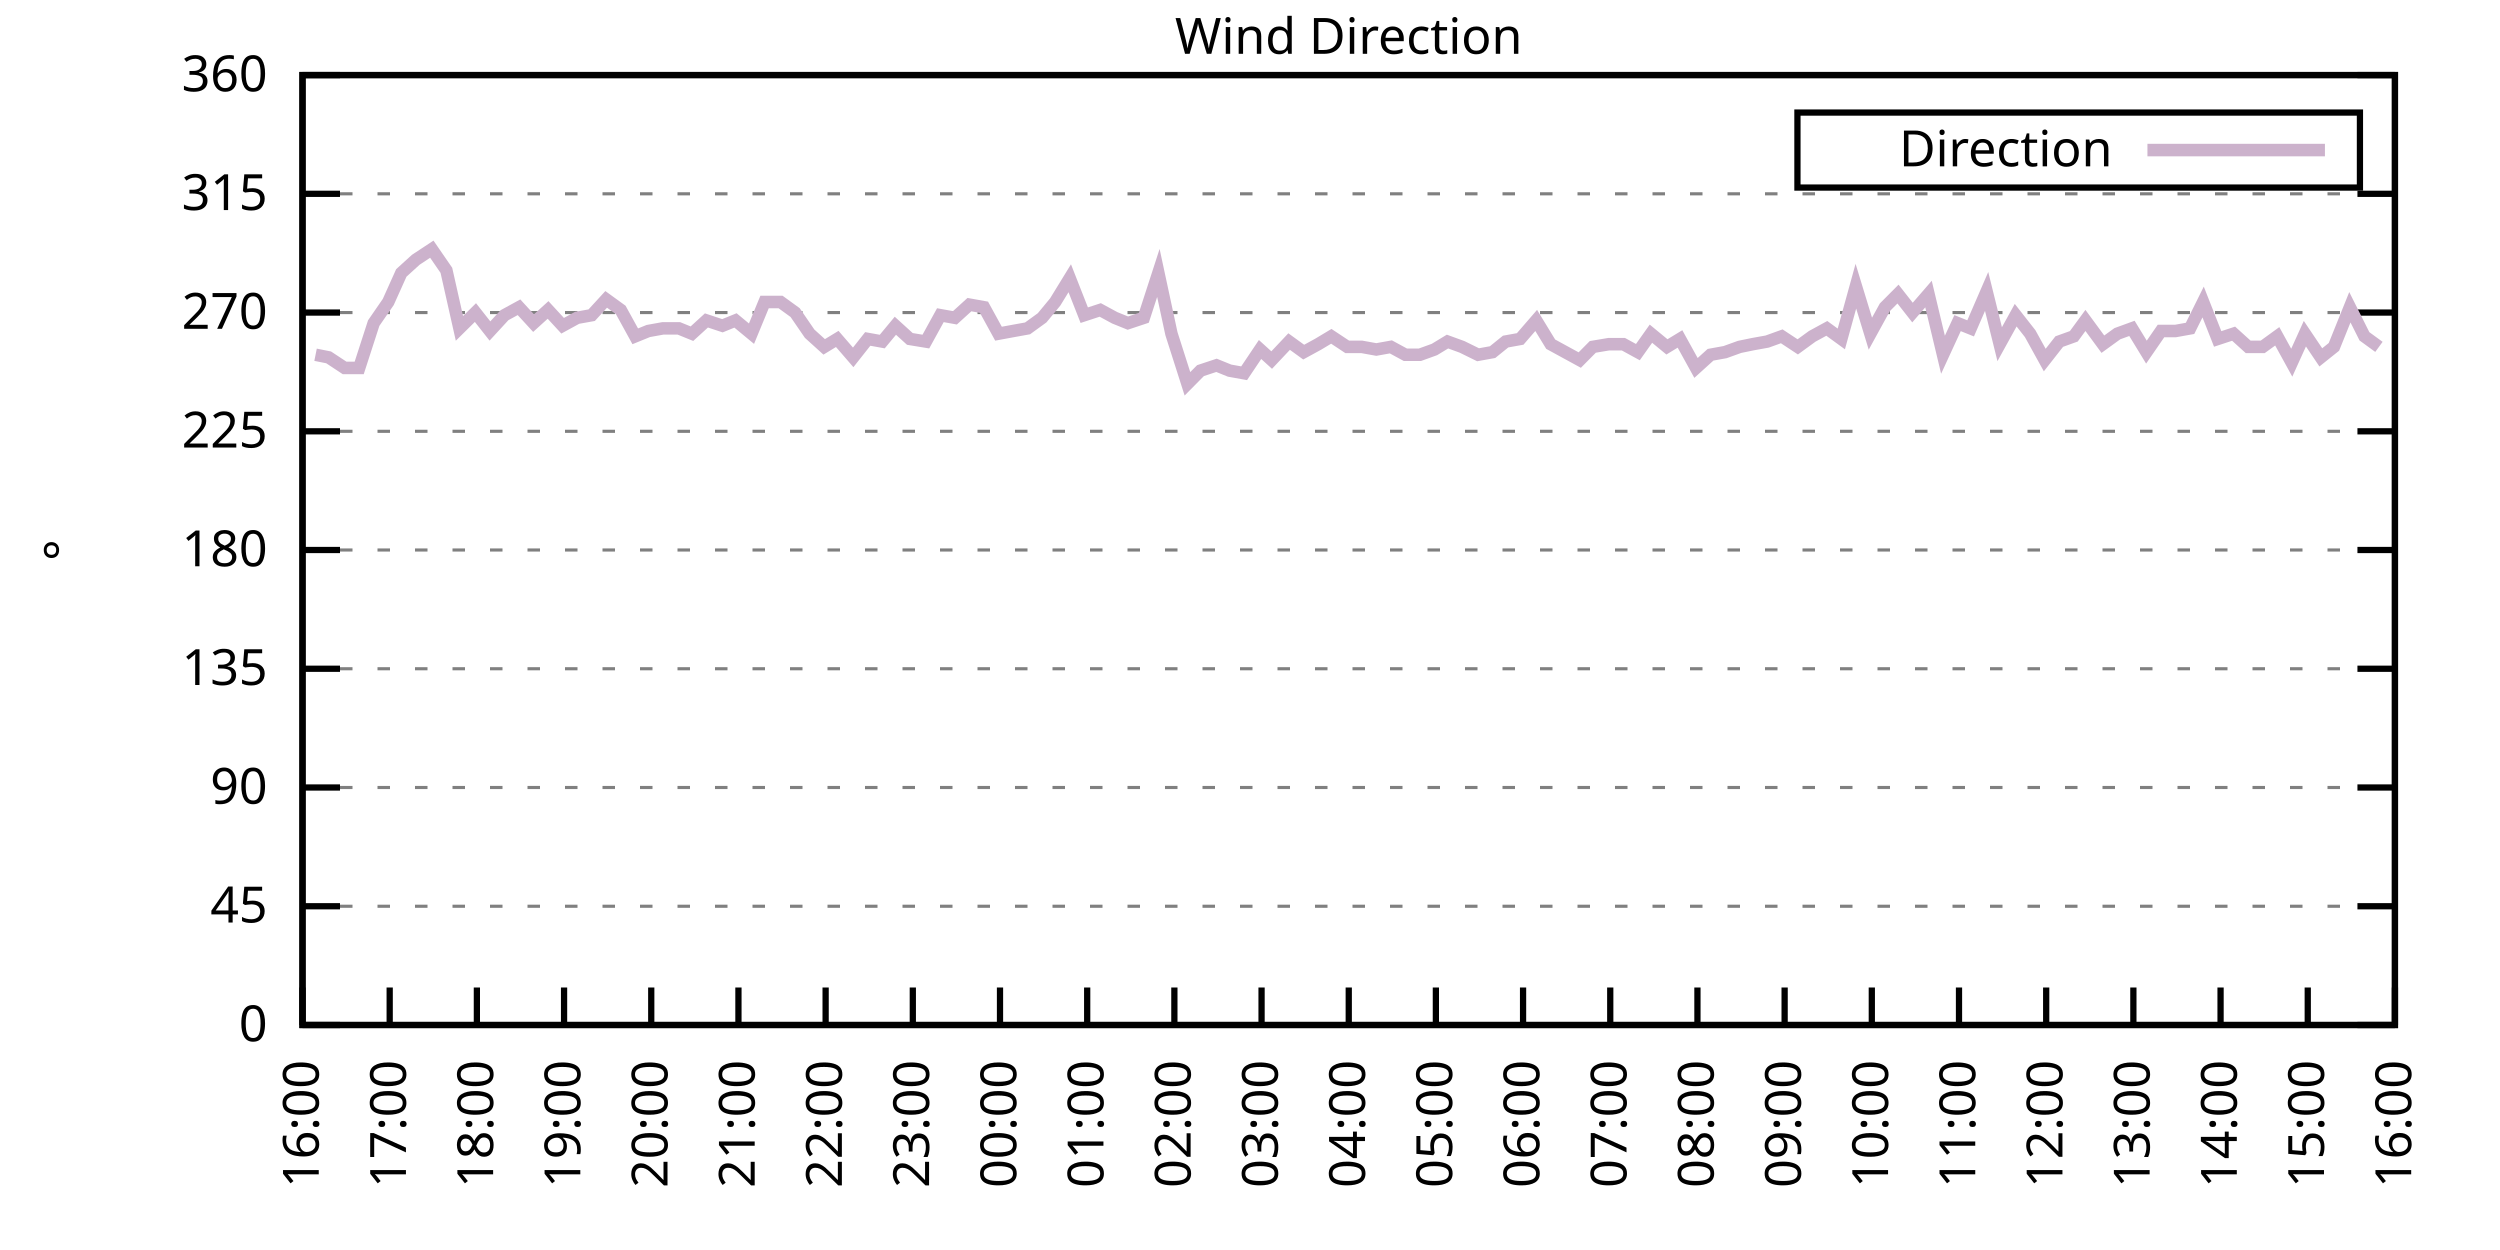
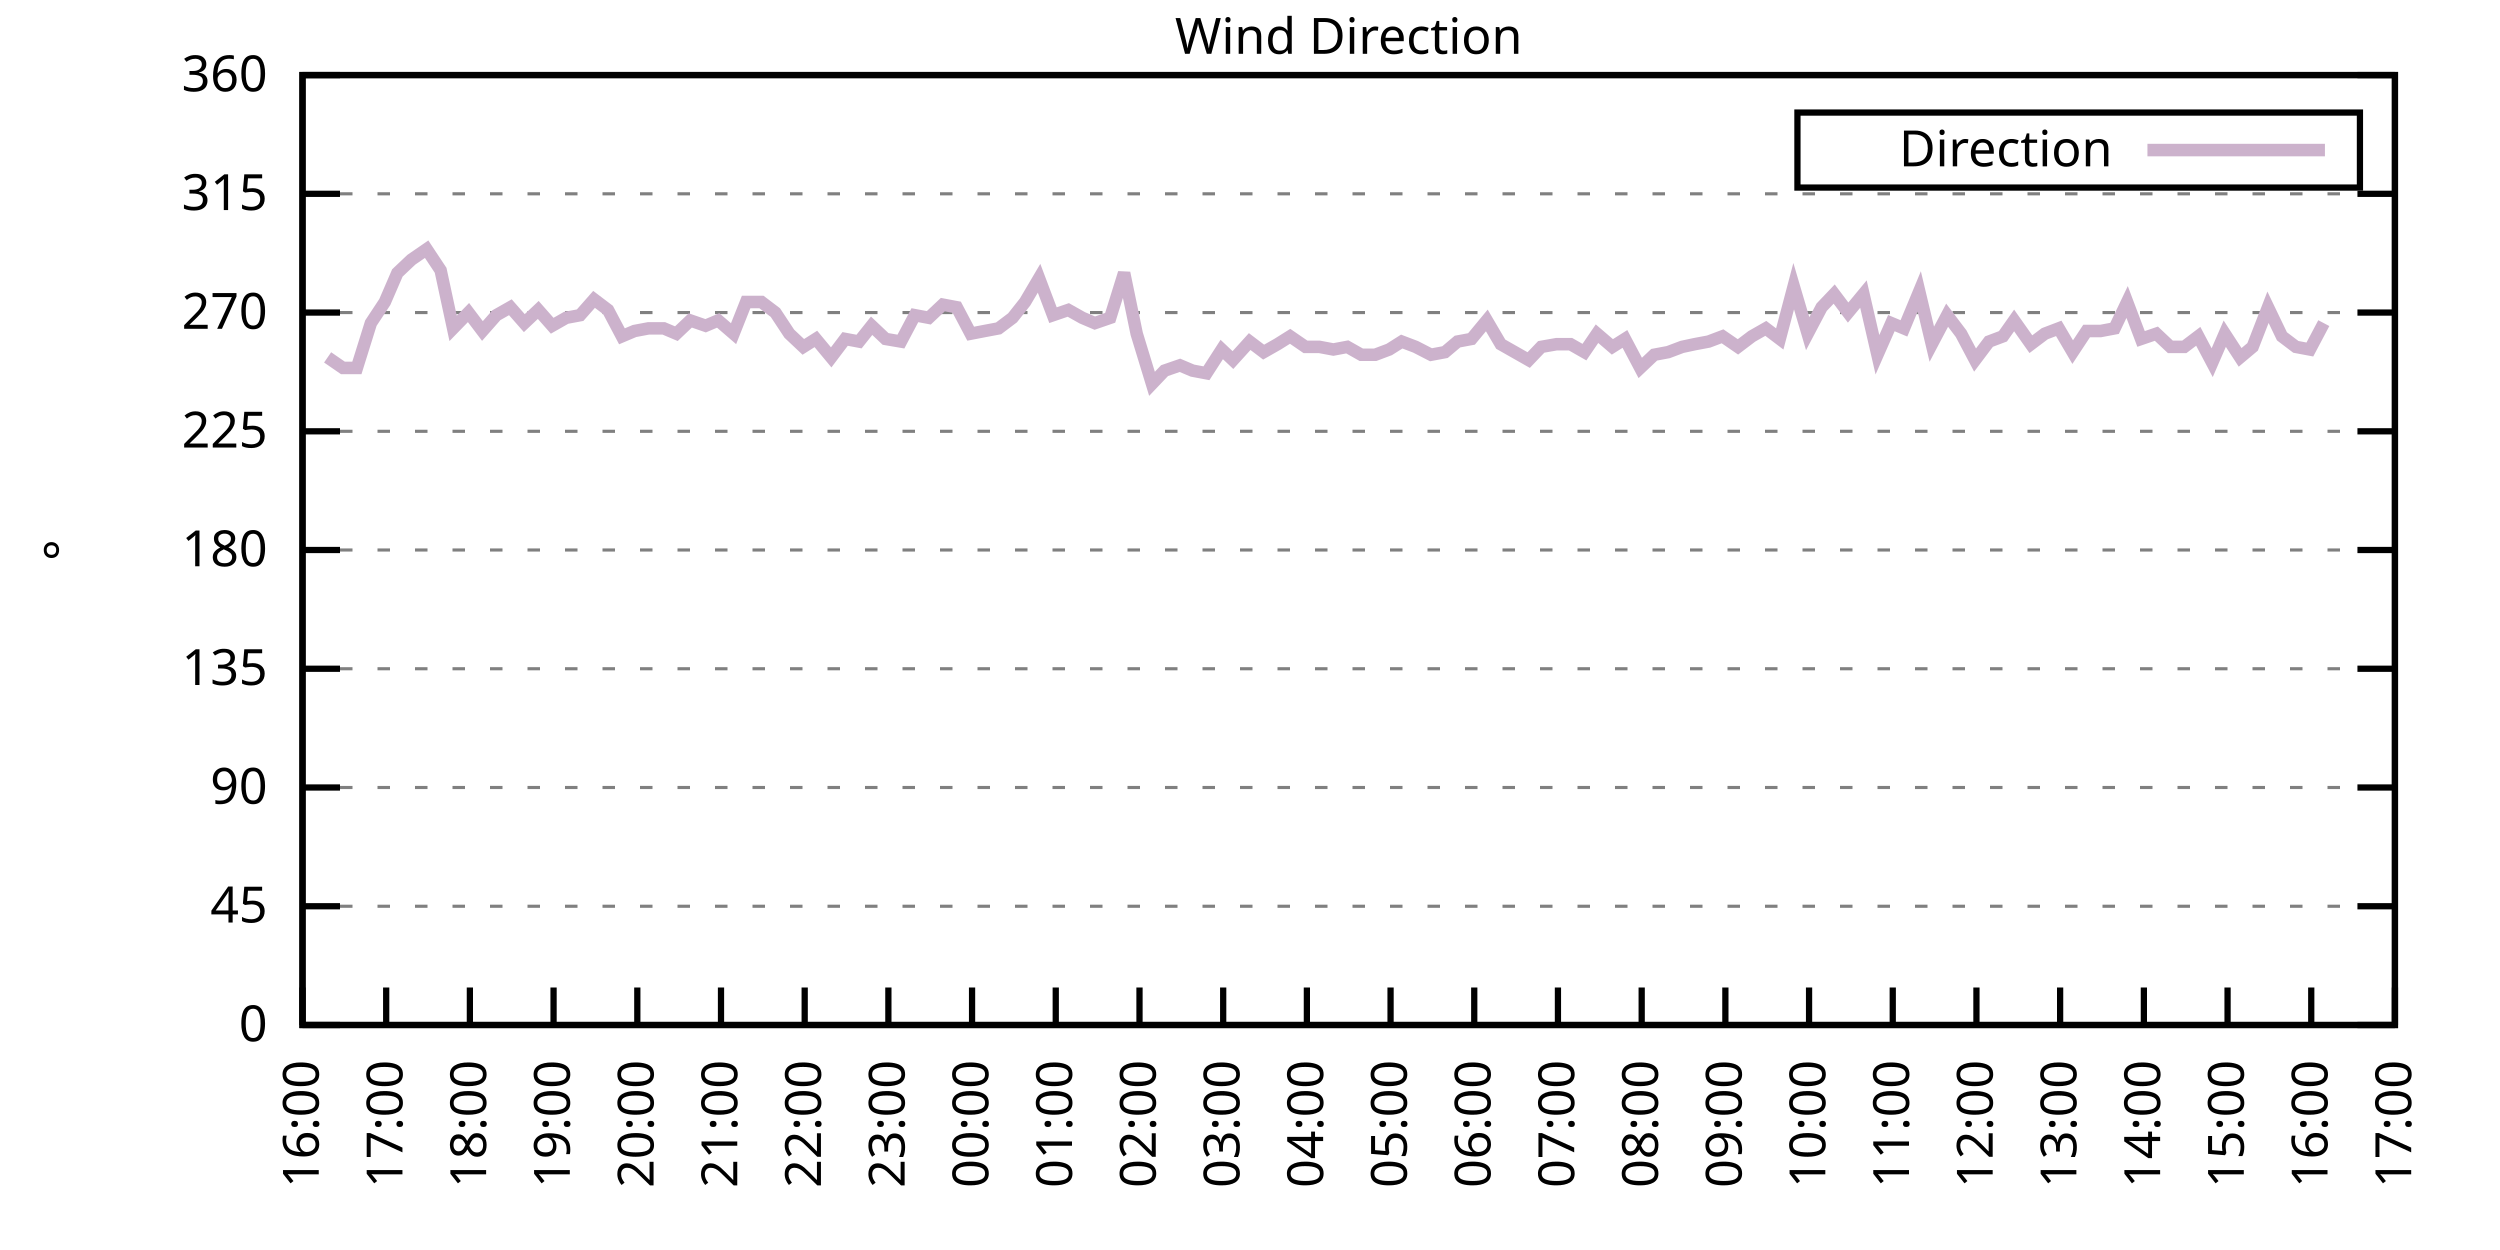
<svg xmlns="http://www.w3.org/2000/svg" xmlns:xlink="http://www.w3.org/1999/xlink" width="400" height="200" viewBox="0 0 400 200">
  <g id="gnuplot_canvas">
    <rect x="0" y="0" width="400" height="200" fill="none" />
    <defs>
      <circle id="gpDot" r="0.5" stroke-width="0.5" stroke="currentColor" />
      <path id="gpPt0" stroke-width="0.333" stroke="currentColor" d="M-1,0 h2 M0,-1 v2" />
      <path id="gpPt1" stroke-width="0.333" stroke="currentColor" d="M-1,-1 L1,1 M1,-1 L-1,1" />
      <path id="gpPt2" stroke-width="0.333" stroke="currentColor" d="M-1,0 L1,0 M0,-1 L0,1 M-1,-1 L1,1 M-1,1 L1,-1" />
      <rect id="gpPt3" stroke-width="0.333" stroke="currentColor" x="-1" y="-1" width="2" height="2" />
      <rect id="gpPt4" stroke-width="0.333" stroke="currentColor" fill="currentColor" x="-1" y="-1" width="2" height="2" />
      <circle id="gpPt5" stroke-width="0.333" stroke="currentColor" cx="0" cy="0" r="1" />
      <use xlink:href="#gpPt5" id="gpPt6" fill="currentColor" stroke="none" />
      <path id="gpPt7" stroke-width="0.333" stroke="currentColor" d="M0,-1.33 L-1.33,0.67 L1.33,0.67 z" />
      <use xlink:href="#gpPt7" id="gpPt8" fill="currentColor" stroke="none" />
      <use xlink:href="#gpPt7" id="gpPt9" stroke="currentColor" transform="rotate(180)" />
      <use xlink:href="#gpPt9" id="gpPt10" fill="currentColor" stroke="none" />
      <use xlink:href="#gpPt3" id="gpPt11" stroke="currentColor" transform="rotate(45)" />
      <use xlink:href="#gpPt11" id="gpPt12" fill="currentColor" stroke="none" />
      <path id="gpPt13" stroke-width="0.333" stroke="currentColor" d="M0,1.330 L1.265,0.411 L0.782,-1.067 L-0.782,-1.076 L-1.265,0.411 z" />
      <use xlink:href="#gpPt13" id="gpPt14" fill="currentColor" stroke="none" />
      <filter id="textbox" filterUnits="objectBoundingBox" x="0" y="0" height="1" width="1">
        <feFlood flood-color="white" flood-opacity="1" result="bgnd" />
        <feComposite in="SourceGraphic" in2="bgnd" operator="atop" />
      </filter>
      <filter id="greybox" filterUnits="objectBoundingBox" x="0" y="0" height="1" width="1">
        <feFlood flood-color="lightgrey" flood-opacity="1" result="grey" />
        <feComposite in="SourceGraphic" in2="grey" operator="atop" />
      </filter>
    </defs>
    <g fill="none" color="white" stroke="currentColor" stroke-width="1.00" stroke-linecap="butt" stroke-linejoin="miter">
</g>
    <g fill="none" color="black" stroke="currentColor" stroke-width="1.00" stroke-linecap="butt" stroke-linejoin="miter">
      <g stroke="none" shape-rendering="crispEdges">
        <polygon fill="rgb(255, 255, 255)" points="48.40,164.00 383.18,164.00 383.18,12.02 48.40,12.02 " />
      </g>
    </g>
    <g fill="none" color="black" stroke="currentColor" stroke-width="1.00" stroke-linecap="butt" stroke-linejoin="miter">
</g>
    <g fill="none" color="black" stroke="black" stroke-width="0.50" stroke-linecap="butt" stroke-linejoin="miter">
</g>
    <g fill="none" color="gray" stroke="currentColor" stroke-width="0.50" stroke-linecap="butt" stroke-linejoin="miter">
      <path stroke="gray" stroke-dasharray="2,4" class="gridline" d="M48.40,164.00 L383.19,164.00  " />
    </g>
    <g fill="none" color="gray" stroke="gray" stroke-width="1.00" stroke-linecap="butt" stroke-linejoin="miter">
</g>
    <g fill="none" color="black" stroke="currentColor" stroke-width="1.00" stroke-linecap="butt" stroke-linejoin="miter">
      <path stroke="black" d="M48.40,164.00 L54.40,164.00 M383.19,164.00 L377.19,164.00  " />
      <g transform="translate(42.80,166.60)" stroke="none" fill="black" font-family="Sans" font-size="8.00" text-anchor="end">
        <text>
          <tspan font-family="Sans"> 0</tspan>
        </text>
      </g>
    </g>
    <g fill="none" color="black" stroke="currentColor" stroke-width="1.00" stroke-linecap="butt" stroke-linejoin="miter">
</g>
    <g fill="none" color="black" stroke="black" stroke-width="0.50" stroke-linecap="butt" stroke-linejoin="miter">
</g>
    <g fill="none" color="gray" stroke="currentColor" stroke-width="0.50" stroke-linecap="butt" stroke-linejoin="miter">
      <path stroke="gray" stroke-dasharray="2,4" class="gridline" d="M48.40,145.00 L383.19,145.00  " />
    </g>
    <g fill="none" color="gray" stroke="gray" stroke-width="1.00" stroke-linecap="butt" stroke-linejoin="miter">
</g>
    <g fill="none" color="black" stroke="currentColor" stroke-width="1.00" stroke-linecap="butt" stroke-linejoin="miter">
      <path stroke="black" d="M48.40,145.00 L54.40,145.00 M383.19,145.00 L377.19,145.00  " />
      <g transform="translate(42.80,147.60)" stroke="none" fill="black" font-family="Sans" font-size="8.00" text-anchor="end">
        <text>
          <tspan font-family="Sans"> 45</tspan>
        </text>
      </g>
    </g>
    <g fill="none" color="black" stroke="currentColor" stroke-width="1.00" stroke-linecap="butt" stroke-linejoin="miter">
</g>
    <g fill="none" color="black" stroke="black" stroke-width="0.50" stroke-linecap="butt" stroke-linejoin="miter">
</g>
    <g fill="none" color="gray" stroke="currentColor" stroke-width="0.50" stroke-linecap="butt" stroke-linejoin="miter">
      <path stroke="gray" stroke-dasharray="2,4" class="gridline" d="M48.40,126.00 L383.19,126.00  " />
    </g>
    <g fill="none" color="gray" stroke="gray" stroke-width="1.00" stroke-linecap="butt" stroke-linejoin="miter">
</g>
    <g fill="none" color="black" stroke="currentColor" stroke-width="1.00" stroke-linecap="butt" stroke-linejoin="miter">
      <path stroke="black" d="M48.40,126.00 L54.40,126.00 M383.19,126.00 L377.19,126.00  " />
      <g transform="translate(42.80,128.60)" stroke="none" fill="black" font-family="Sans" font-size="8.00" text-anchor="end">
        <text>
          <tspan font-family="Sans"> 90</tspan>
        </text>
      </g>
    </g>
    <g fill="none" color="black" stroke="currentColor" stroke-width="1.00" stroke-linecap="butt" stroke-linejoin="miter">
</g>
    <g fill="none" color="black" stroke="black" stroke-width="0.50" stroke-linecap="butt" stroke-linejoin="miter">
</g>
    <g fill="none" color="gray" stroke="currentColor" stroke-width="0.50" stroke-linecap="butt" stroke-linejoin="miter">
      <path stroke="gray" stroke-dasharray="2,4" class="gridline" d="M48.40,107.00 L383.19,107.00  " />
    </g>
    <g fill="none" color="gray" stroke="gray" stroke-width="1.00" stroke-linecap="butt" stroke-linejoin="miter">
</g>
    <g fill="none" color="black" stroke="currentColor" stroke-width="1.00" stroke-linecap="butt" stroke-linejoin="miter">
      <path stroke="black" d="M48.40,107.00 L54.40,107.00 M383.19,107.00 L377.19,107.00  " />
      <g transform="translate(42.80,109.60)" stroke="none" fill="black" font-family="Sans" font-size="8.00" text-anchor="end">
        <text>
          <tspan font-family="Sans"> 135</tspan>
        </text>
      </g>
    </g>
    <g fill="none" color="black" stroke="currentColor" stroke-width="1.00" stroke-linecap="butt" stroke-linejoin="miter">
</g>
    <g fill="none" color="black" stroke="black" stroke-width="0.50" stroke-linecap="butt" stroke-linejoin="miter">
</g>
    <g fill="none" color="gray" stroke="currentColor" stroke-width="0.50" stroke-linecap="butt" stroke-linejoin="miter">
      <path stroke="gray" stroke-dasharray="2,4" class="gridline" d="M48.40,88.00 L383.19,88.00  " />
    </g>
    <g fill="none" color="gray" stroke="gray" stroke-width="1.00" stroke-linecap="butt" stroke-linejoin="miter">
</g>
    <g fill="none" color="black" stroke="currentColor" stroke-width="1.00" stroke-linecap="butt" stroke-linejoin="miter">
      <path stroke="black" d="M48.40,88.00 L54.40,88.00 M383.19,88.00 L377.19,88.00  " />
      <g transform="translate(42.80,90.60)" stroke="none" fill="black" font-family="Sans" font-size="8.00" text-anchor="end">
        <text>
          <tspan font-family="Sans"> 180</tspan>
        </text>
      </g>
    </g>
    <g fill="none" color="black" stroke="currentColor" stroke-width="1.00" stroke-linecap="butt" stroke-linejoin="miter">
</g>
    <g fill="none" color="black" stroke="black" stroke-width="0.50" stroke-linecap="butt" stroke-linejoin="miter">
</g>
    <g fill="none" color="gray" stroke="currentColor" stroke-width="0.50" stroke-linecap="butt" stroke-linejoin="miter">
      <path stroke="gray" stroke-dasharray="2,4" class="gridline" d="M48.40,69.01 L383.19,69.01  " />
    </g>
    <g fill="none" color="gray" stroke="gray" stroke-width="1.00" stroke-linecap="butt" stroke-linejoin="miter">
</g>
    <g fill="none" color="black" stroke="currentColor" stroke-width="1.00" stroke-linecap="butt" stroke-linejoin="miter">
      <path stroke="black" d="M48.40,69.01 L54.40,69.01 M383.19,69.01 L377.19,69.01  " />
      <g transform="translate(42.80,71.61)" stroke="none" fill="black" font-family="Sans" font-size="8.00" text-anchor="end">
        <text>
          <tspan font-family="Sans"> 225</tspan>
        </text>
      </g>
    </g>
    <g fill="none" color="black" stroke="currentColor" stroke-width="1.00" stroke-linecap="butt" stroke-linejoin="miter">
</g>
    <g fill="none" color="black" stroke="black" stroke-width="0.50" stroke-linecap="butt" stroke-linejoin="miter">
</g>
    <g fill="none" color="gray" stroke="currentColor" stroke-width="0.50" stroke-linecap="butt" stroke-linejoin="miter">
      <path stroke="gray" stroke-dasharray="2,4" class="gridline" d="M48.40,50.01 L383.19,50.01  " />
    </g>
    <g fill="none" color="gray" stroke="gray" stroke-width="1.00" stroke-linecap="butt" stroke-linejoin="miter">
</g>
    <g fill="none" color="black" stroke="currentColor" stroke-width="1.00" stroke-linecap="butt" stroke-linejoin="miter">
      <path stroke="black" d="M48.40,50.01 L54.40,50.01 M383.19,50.01 L377.19,50.01  " />
      <g transform="translate(42.80,52.61)" stroke="none" fill="black" font-family="Sans" font-size="8.00" text-anchor="end">
        <text>
          <tspan font-family="Sans"> 270</tspan>
        </text>
      </g>
    </g>
    <g fill="none" color="black" stroke="currentColor" stroke-width="1.00" stroke-linecap="butt" stroke-linejoin="miter">
</g>
    <g fill="none" color="black" stroke="black" stroke-width="0.50" stroke-linecap="butt" stroke-linejoin="miter">
</g>
    <g fill="none" color="gray" stroke="currentColor" stroke-width="0.50" stroke-linecap="butt" stroke-linejoin="miter">
      <path stroke="gray" stroke-dasharray="2,4" class="gridline" d="M48.40,31.01 L383.19,31.01  " />
    </g>
    <g fill="none" color="gray" stroke="gray" stroke-width="1.00" stroke-linecap="butt" stroke-linejoin="miter">
</g>
    <g fill="none" color="black" stroke="currentColor" stroke-width="1.00" stroke-linecap="butt" stroke-linejoin="miter">
      <path stroke="black" d="M48.40,31.01 L54.40,31.01 M383.19,31.01 L377.19,31.01  " />
      <g transform="translate(42.80,33.61)" stroke="none" fill="black" font-family="Sans" font-size="8.00" text-anchor="end">
        <text>
          <tspan font-family="Sans"> 315</tspan>
        </text>
      </g>
    </g>
    <g fill="none" color="black" stroke="currentColor" stroke-width="1.00" stroke-linecap="butt" stroke-linejoin="miter">
</g>
    <g fill="none" color="black" stroke="black" stroke-width="0.50" stroke-linecap="butt" stroke-linejoin="miter">
</g>
    <g fill="none" color="gray" stroke="currentColor" stroke-width="0.50" stroke-linecap="butt" stroke-linejoin="miter">
      <path stroke="gray" stroke-dasharray="2,4" class="gridline" d="M48.40,12.01 L383.19,12.01  " />
    </g>
    <g fill="none" color="gray" stroke="gray" stroke-width="1.00" stroke-linecap="butt" stroke-linejoin="miter">
</g>
    <g fill="none" color="black" stroke="currentColor" stroke-width="1.00" stroke-linecap="butt" stroke-linejoin="miter">
      <path stroke="black" d="M48.40,12.01 L54.40,12.01 M383.19,12.01 L377.19,12.01  " />
      <g transform="translate(42.80,14.61)" stroke="none" fill="black" font-family="Sans" font-size="8.00" text-anchor="end">
        <text>
          <tspan font-family="Sans"> 360</tspan>
        </text>
      </g>
    </g>
    <g fill="none" color="black" stroke="currentColor" stroke-width="1.00" stroke-linecap="butt" stroke-linejoin="miter">
      <path stroke="black" d="M48.40,164.00 L48.40,158.00  " />
      <g transform="translate(51.00,169.60) rotate(270.00)" stroke="none" fill="black" font-family="Sans" font-size="8.00" text-anchor="end">
        <text>
          <tspan font-family="Sans">16:00</tspan>
        </text>
      </g>
    </g>
    <g fill="none" color="black" stroke="currentColor" stroke-width="1.00" stroke-linecap="butt" stroke-linejoin="miter">
-       <path stroke="black" d="M62.35,164.00 L62.35,158.00  " />
-       <g transform="translate(64.95,169.60) rotate(270.00)" stroke="none" fill="black" font-family="Sans" font-size="8.00" text-anchor="end">
+       <path stroke="black" d="M61.79,164.00 L61.79,158.00  " />
+       <g transform="translate(64.39,169.60) rotate(270.00)" stroke="none" fill="black" font-family="Sans" font-size="8.00" text-anchor="end">
        <text>
          <tspan font-family="Sans">17:00</tspan>
        </text>
      </g>
    </g>
    <g fill="none" color="black" stroke="currentColor" stroke-width="1.00" stroke-linecap="butt" stroke-linejoin="miter">
-       <path stroke="black" d="M76.30,164.00 L76.30,158.00  " />
-       <g transform="translate(78.90,169.60) rotate(270.00)" stroke="none" fill="black" font-family="Sans" font-size="8.00" text-anchor="end">
+       <path stroke="black" d="M75.18,164.00 L75.18,158.00  " />
+       <g transform="translate(77.78,169.60) rotate(270.00)" stroke="none" fill="black" font-family="Sans" font-size="8.00" text-anchor="end">
        <text>
          <tspan font-family="Sans">18:00</tspan>
        </text>
      </g>
    </g>
    <g fill="none" color="black" stroke="currentColor" stroke-width="1.00" stroke-linecap="butt" stroke-linejoin="miter">
-       <path stroke="black" d="M90.25,164.00 L90.25,158.00  " />
-       <g transform="translate(92.85,169.60) rotate(270.00)" stroke="none" fill="black" font-family="Sans" font-size="8.00" text-anchor="end">
+       <path stroke="black" d="M88.57,164.00 L88.57,158.00  " />
+       <g transform="translate(91.17,169.60) rotate(270.00)" stroke="none" fill="black" font-family="Sans" font-size="8.00" text-anchor="end">
        <text>
          <tspan font-family="Sans">19:00</tspan>
        </text>
      </g>
    </g>
    <g fill="none" color="black" stroke="currentColor" stroke-width="1.00" stroke-linecap="butt" stroke-linejoin="miter">
-       <path stroke="black" d="M104.20,164.00 L104.20,158.00  " />
-       <g transform="translate(106.80,169.60) rotate(270.00)" stroke="none" fill="black" font-family="Sans" font-size="8.00" text-anchor="end">
+       <path stroke="black" d="M101.97,164.00 L101.97,158.00  " />
+       <g transform="translate(104.57,169.60) rotate(270.00)" stroke="none" fill="black" font-family="Sans" font-size="8.00" text-anchor="end">
        <text>
          <tspan font-family="Sans">20:00</tspan>
        </text>
      </g>
    </g>
    <g fill="none" color="black" stroke="currentColor" stroke-width="1.00" stroke-linecap="butt" stroke-linejoin="miter">
-       <path stroke="black" d="M118.15,164.00 L118.15,158.00  " />
-       <g transform="translate(120.75,169.60) rotate(270.00)" stroke="none" fill="black" font-family="Sans" font-size="8.00" text-anchor="end">
+       <path stroke="black" d="M115.36,164.00 L115.36,158.00  " />
+       <g transform="translate(117.96,169.60) rotate(270.00)" stroke="none" fill="black" font-family="Sans" font-size="8.00" text-anchor="end">
        <text>
          <tspan font-family="Sans">21:00</tspan>
        </text>
      </g>
    </g>
    <g fill="none" color="black" stroke="currentColor" stroke-width="1.00" stroke-linecap="butt" stroke-linejoin="miter">
-       <path stroke="black" d="M132.10,164.00 L132.10,158.00  " />
-       <g transform="translate(134.70,169.60) rotate(270.00)" stroke="none" fill="black" font-family="Sans" font-size="8.00" text-anchor="end">
+       <path stroke="black" d="M128.75,164.00 L128.75,158.00  " />
+       <g transform="translate(131.35,169.60) rotate(270.00)" stroke="none" fill="black" font-family="Sans" font-size="8.00" text-anchor="end">
        <text>
          <tspan font-family="Sans">22:00</tspan>
        </text>
      </g>
    </g>
    <g fill="none" color="black" stroke="currentColor" stroke-width="1.00" stroke-linecap="butt" stroke-linejoin="miter">
-       <path stroke="black" d="M146.05,164.00 L146.05,158.00  " />
-       <g transform="translate(148.65,169.60) rotate(270.00)" stroke="none" fill="black" font-family="Sans" font-size="8.00" text-anchor="end">
+       <path stroke="black" d="M142.14,164.00 L142.14,158.00  " />
+       <g transform="translate(144.74,169.60) rotate(270.00)" stroke="none" fill="black" font-family="Sans" font-size="8.00" text-anchor="end">
        <text>
          <tspan font-family="Sans">23:00</tspan>
        </text>
      </g>
    </g>
    <g fill="none" color="black" stroke="currentColor" stroke-width="1.00" stroke-linecap="butt" stroke-linejoin="miter">
-       <path stroke="black" d="M160.00,164.00 L160.00,158.00  " />
-       <g transform="translate(162.60,169.60) rotate(270.00)" stroke="none" fill="black" font-family="Sans" font-size="8.00" text-anchor="end">
+       <path stroke="black" d="M155.53,164.00 L155.53,158.00  " />
+       <g transform="translate(158.13,169.60) rotate(270.00)" stroke="none" fill="black" font-family="Sans" font-size="8.00" text-anchor="end">
        <text>
          <tspan font-family="Sans">00:00</tspan>
        </text>
      </g>
    </g>
    <g fill="none" color="black" stroke="currentColor" stroke-width="1.00" stroke-linecap="butt" stroke-linejoin="miter">
-       <path stroke="black" d="M173.95,164.00 L173.95,158.00  " />
-       <g transform="translate(176.55,169.60) rotate(270.00)" stroke="none" fill="black" font-family="Sans" font-size="8.00" text-anchor="end">
+       <path stroke="black" d="M168.92,164.00 L168.92,158.00  " />
+       <g transform="translate(171.52,169.60) rotate(270.00)" stroke="none" fill="black" font-family="Sans" font-size="8.00" text-anchor="end">
        <text>
          <tspan font-family="Sans">01:00</tspan>
        </text>
      </g>
    </g>
    <g fill="none" color="black" stroke="currentColor" stroke-width="1.00" stroke-linecap="butt" stroke-linejoin="miter">
-       <path stroke="black" d="M187.90,164.00 L187.90,158.00  " />
-       <g transform="translate(190.50,169.60) rotate(270.00)" stroke="none" fill="black" font-family="Sans" font-size="8.00" text-anchor="end">
+       <path stroke="black" d="M182.32,164.00 L182.32,158.00  " />
+       <g transform="translate(184.92,169.60) rotate(270.00)" stroke="none" fill="black" font-family="Sans" font-size="8.00" text-anchor="end">
        <text>
          <tspan font-family="Sans">02:00</tspan>
        </text>
      </g>
    </g>
    <g fill="none" color="black" stroke="currentColor" stroke-width="1.00" stroke-linecap="butt" stroke-linejoin="miter">
-       <path stroke="black" d="M201.85,164.00 L201.85,158.00  " />
-       <g transform="translate(204.45,169.60) rotate(270.00)" stroke="none" fill="black" font-family="Sans" font-size="8.00" text-anchor="end">
+       <path stroke="black" d="M195.71,164.00 L195.71,158.00  " />
+       <g transform="translate(198.31,169.60) rotate(270.00)" stroke="none" fill="black" font-family="Sans" font-size="8.00" text-anchor="end">
        <text>
          <tspan font-family="Sans">03:00</tspan>
        </text>
      </g>
    </g>
    <g fill="none" color="black" stroke="currentColor" stroke-width="1.00" stroke-linecap="butt" stroke-linejoin="miter">
-       <path stroke="black" d="M215.80,164.00 L215.80,158.00  " />
-       <g transform="translate(218.40,169.60) rotate(270.00)" stroke="none" fill="black" font-family="Sans" font-size="8.00" text-anchor="end">
+       <path stroke="black" d="M209.10,164.00 L209.10,158.00  " />
+       <g transform="translate(211.70,169.60) rotate(270.00)" stroke="none" fill="black" font-family="Sans" font-size="8.00" text-anchor="end">
        <text>
          <tspan font-family="Sans">04:00</tspan>
        </text>
      </g>
    </g>
    <g fill="none" color="black" stroke="currentColor" stroke-width="1.00" stroke-linecap="butt" stroke-linejoin="miter">
-       <path stroke="black" d="M229.74,164.00 L229.74,158.00  " />
-       <g transform="translate(232.34,169.60) rotate(270.00)" stroke="none" fill="black" font-family="Sans" font-size="8.00" text-anchor="end">
+       <path stroke="black" d="M222.49,164.00 L222.49,158.00  " />
+       <g transform="translate(225.09,169.60) rotate(270.00)" stroke="none" fill="black" font-family="Sans" font-size="8.00" text-anchor="end">
        <text>
          <tspan font-family="Sans">05:00</tspan>
        </text>
      </g>
    </g>
    <g fill="none" color="black" stroke="currentColor" stroke-width="1.00" stroke-linecap="butt" stroke-linejoin="miter">
-       <path stroke="black" d="M243.69,164.00 L243.69,158.00  " />
-       <g transform="translate(246.29,169.60) rotate(270.00)" stroke="none" fill="black" font-family="Sans" font-size="8.00" text-anchor="end">
+       <path stroke="black" d="M235.88,164.00 L235.88,158.00  " />
+       <g transform="translate(238.48,169.60) rotate(270.00)" stroke="none" fill="black" font-family="Sans" font-size="8.00" text-anchor="end">
        <text>
          <tspan font-family="Sans">06:00</tspan>
        </text>
      </g>
    </g>
    <g fill="none" color="black" stroke="currentColor" stroke-width="1.00" stroke-linecap="butt" stroke-linejoin="miter">
-       <path stroke="black" d="M257.64,164.00 L257.64,158.00  " />
-       <g transform="translate(260.24,169.60) rotate(270.00)" stroke="none" fill="black" font-family="Sans" font-size="8.00" text-anchor="end">
+       <path stroke="black" d="M249.27,164.00 L249.27,158.00  " />
+       <g transform="translate(251.87,169.60) rotate(270.00)" stroke="none" fill="black" font-family="Sans" font-size="8.00" text-anchor="end">
        <text>
          <tspan font-family="Sans">07:00</tspan>
        </text>
      </g>
    </g>
    <g fill="none" color="black" stroke="currentColor" stroke-width="1.00" stroke-linecap="butt" stroke-linejoin="miter">
-       <path stroke="black" d="M271.59,164.00 L271.59,158.00  " />
-       <g transform="translate(274.19,169.60) rotate(270.00)" stroke="none" fill="black" font-family="Sans" font-size="8.00" text-anchor="end">
+       <path stroke="black" d="M262.67,164.00 L262.67,158.00  " />
+       <g transform="translate(265.27,169.60) rotate(270.00)" stroke="none" fill="black" font-family="Sans" font-size="8.00" text-anchor="end">
        <text>
          <tspan font-family="Sans">08:00</tspan>
        </text>
      </g>
    </g>
    <g fill="none" color="black" stroke="currentColor" stroke-width="1.00" stroke-linecap="butt" stroke-linejoin="miter">
-       <path stroke="black" d="M285.54,164.00 L285.54,158.00  " />
-       <g transform="translate(288.14,169.60) rotate(270.00)" stroke="none" fill="black" font-family="Sans" font-size="8.00" text-anchor="end">
+       <path stroke="black" d="M276.06,164.00 L276.06,158.00  " />
+       <g transform="translate(278.66,169.60) rotate(270.00)" stroke="none" fill="black" font-family="Sans" font-size="8.00" text-anchor="end">
        <text>
          <tspan font-family="Sans">09:00</tspan>
        </text>
      </g>
    </g>
    <g fill="none" color="black" stroke="currentColor" stroke-width="1.00" stroke-linecap="butt" stroke-linejoin="miter">
-       <path stroke="black" d="M299.49,164.00 L299.49,158.00  " />
-       <g transform="translate(302.09,169.60) rotate(270.00)" stroke="none" fill="black" font-family="Sans" font-size="8.00" text-anchor="end">
+       <path stroke="black" d="M289.45,164.00 L289.45,158.00  " />
+       <g transform="translate(292.05,169.60) rotate(270.00)" stroke="none" fill="black" font-family="Sans" font-size="8.00" text-anchor="end">
        <text>
          <tspan font-family="Sans">10:00</tspan>
        </text>
      </g>
    </g>
    <g fill="none" color="black" stroke="currentColor" stroke-width="1.00" stroke-linecap="butt" stroke-linejoin="miter">
-       <path stroke="black" d="M313.44,164.00 L313.44,158.00  " />
-       <g transform="translate(316.04,169.60) rotate(270.00)" stroke="none" fill="black" font-family="Sans" font-size="8.00" text-anchor="end">
+       <path stroke="black" d="M302.84,164.00 L302.84,158.00  " />
+       <g transform="translate(305.44,169.60) rotate(270.00)" stroke="none" fill="black" font-family="Sans" font-size="8.00" text-anchor="end">
        <text>
          <tspan font-family="Sans">11:00</tspan>
        </text>
      </g>
    </g>
    <g fill="none" color="black" stroke="currentColor" stroke-width="1.00" stroke-linecap="butt" stroke-linejoin="miter">
-       <path stroke="black" d="M327.39,164.00 L327.39,158.00  " />
-       <g transform="translate(329.99,169.60) rotate(270.00)" stroke="none" fill="black" font-family="Sans" font-size="8.00" text-anchor="end">
+       <path stroke="black" d="M316.23,164.00 L316.23,158.00  " />
+       <g transform="translate(318.83,169.60) rotate(270.00)" stroke="none" fill="black" font-family="Sans" font-size="8.00" text-anchor="end">
        <text>
          <tspan font-family="Sans">12:00</tspan>
        </text>
      </g>
    </g>
    <g fill="none" color="black" stroke="currentColor" stroke-width="1.00" stroke-linecap="butt" stroke-linejoin="miter">
-       <path stroke="black" d="M341.34,164.00 L341.34,158.00  " />
-       <g transform="translate(343.94,169.60) rotate(270.00)" stroke="none" fill="black" font-family="Sans" font-size="8.00" text-anchor="end">
+       <path stroke="black" d="M329.62,164.00 L329.62,158.00  " />
+       <g transform="translate(332.22,169.60) rotate(270.00)" stroke="none" fill="black" font-family="Sans" font-size="8.00" text-anchor="end">
        <text>
          <tspan font-family="Sans">13:00</tspan>
        </text>
      </g>
    </g>
    <g fill="none" color="black" stroke="currentColor" stroke-width="1.00" stroke-linecap="butt" stroke-linejoin="miter">
-       <path stroke="black" d="M355.29,164.00 L355.29,158.00  " />
-       <g transform="translate(357.89,169.60) rotate(270.00)" stroke="none" fill="black" font-family="Sans" font-size="8.00" text-anchor="end">
+       <path stroke="black" d="M343.02,164.00 L343.02,158.00  " />
+       <g transform="translate(345.62,169.60) rotate(270.00)" stroke="none" fill="black" font-family="Sans" font-size="8.00" text-anchor="end">
        <text>
          <tspan font-family="Sans">14:00</tspan>
        </text>
      </g>
    </g>
    <g fill="none" color="black" stroke="currentColor" stroke-width="1.00" stroke-linecap="butt" stroke-linejoin="miter">
-       <path stroke="black" d="M369.24,164.00 L369.24,158.00  " />
-       <g transform="translate(371.84,169.60) rotate(270.00)" stroke="none" fill="black" font-family="Sans" font-size="8.00" text-anchor="end">
+       <path stroke="black" d="M356.41,164.00 L356.41,158.00  " />
+       <g transform="translate(359.01,169.60) rotate(270.00)" stroke="none" fill="black" font-family="Sans" font-size="8.00" text-anchor="end">
        <text>
          <tspan font-family="Sans">15:00</tspan>
+         </text>
+       </g>
+     </g>
+     <g fill="none" color="black" stroke="currentColor" stroke-width="1.00" stroke-linecap="butt" stroke-linejoin="miter">
+       <path stroke="black" d="M369.80,164.00 L369.80,158.00  " />
+       <g transform="translate(372.40,169.60) rotate(270.00)" stroke="none" fill="black" font-family="Sans" font-size="8.00" text-anchor="end">
+         <text>
+           <tspan font-family="Sans">16:00</tspan>
        </text>
      </g>
    </g>
    <g fill="none" color="black" stroke="currentColor" stroke-width="1.00" stroke-linecap="butt" stroke-linejoin="miter">
      <path stroke="black" d="M383.19,164.00 L383.19,158.00  " />
      <g transform="translate(385.79,169.60) rotate(270.00)" stroke="none" fill="black" font-family="Sans" font-size="8.00" text-anchor="end">
        <text>
-           <tspan font-family="Sans">16:00</tspan>
+           <tspan font-family="Sans">17:00</tspan>
        </text>
      </g>
    </g>
    <g fill="none" color="black" stroke="currentColor" stroke-width="1.00" stroke-linecap="butt" stroke-linejoin="miter">
</g>
    <g fill="none" color="black" stroke="currentColor" stroke-width="1.00" stroke-linecap="butt" stroke-linejoin="miter">
      <path stroke="black" d="M48.40,12.01 L48.40,164.00 L383.19,164.00 L383.19,12.01 L48.40,12.01 Z  " />
    </g>
    <g fill="none" color="black" stroke="currentColor" stroke-width="1.00" stroke-linecap="butt" stroke-linejoin="miter">
</g>
    <g fill="none" color="black" stroke="currentColor" stroke-width="1.00" stroke-linecap="butt" stroke-linejoin="miter">
      <path stroke="black" d="M287.59,30.01 L287.59,18.01 L377.59,18.01 L377.59,30.01 L287.59,30.01 Z  " />
    </g>
    <g id="Wind_direction_plot_1">
      <g fill="none" color="white" stroke="black" stroke-width="2.00" stroke-linecap="butt" stroke-linejoin="miter">
</g>
      <g fill="none" color="black" stroke="currentColor" stroke-width="2.00" stroke-linecap="butt" stroke-linejoin="miter">
        <g transform="translate(337.99,26.61)" stroke="none" fill="black" font-family="Sans" font-size="8.00" text-anchor="end">
          <text>
            <tspan font-family="Sans">Direction</tspan>
          </text>
        </g>
      </g>
      <g fill="none" color="black" stroke="currentColor" stroke-width="2.00" stroke-linecap="butt" stroke-linejoin="miter">
-         <path stroke="rgb(204, 178, 204)" d="M343.59,24.01 L371.99,24.01 M50.49,56.76 L52.58,57.18 L55.14,58.87 L57.47,58.87 L59.79,51.70 L62.12,48.32   L64.21,43.67 L66.53,41.56 L69.09,39.87 L71.42,43.25 L73.51,52.54 L76.07,50.01 L78.39,52.96 L80.72,50.43   L83.04,49.16 L85.37,51.70 L87.69,49.59 L90.02,52.12 L92.34,50.85 L94.67,50.43 L96.99,47.90 L99.32,49.59   L101.64,53.81 L103.73,52.96 L106.06,52.54 L108.62,52.54 L110.71,53.39 L113.03,51.27 L115.59,52.12 L117.68,51.27   L120.24,53.39 L122.33,48.32 L124.89,48.32 L127.22,50.01 L129.54,53.39 L131.87,55.50 L133.96,54.23 L136.51,57.18   L138.84,54.23 L141.16,54.65 L143.26,52.12 L145.58,54.23 L148.14,54.65 L150.46,50.43 L152.79,50.85 L155.11,48.74   L157.44,49.16 L159.76,53.39 L162.09,52.96 L164.41,52.54 L166.74,50.85 L168.83,48.32 L171.16,44.52 L173.48,50.43   L176.04,49.59 L178.36,50.85 L180.46,51.70 L183.01,50.85 L185.34,43.67 L187.43,53.39 L189.99,61.41 L192.08,59.30   L194.64,58.45 L196.73,59.30 L199.06,59.72 L201.61,55.92 L203.47,57.61 L206.26,54.65 L208.59,56.34 L210.91,55.07   L213.01,53.81 L215.56,55.50 L217.89,55.50 L220.21,55.92 L222.54,55.50 L224.86,56.76 L227.19,56.76 L229.51,55.92   L231.60,54.65 L233.93,55.50 L236.49,56.76 L238.81,56.34 L240.90,54.65 L243.23,54.23 L245.79,51.27 L248.11,55.07   L252.76,57.61 L254.85,55.50 L257.41,55.07 L259.74,55.07 L262.06,56.34 L264.15,53.39 L266.71,55.50 L268.80,54.23   L271.36,58.87 L273.69,56.76 L276.01,56.34 L278.34,55.50 L280.43,55.07 L282.75,54.65 L285.08,53.81 L287.64,55.50   L289.96,53.81 L292.29,52.54 L294.61,54.23 L296.94,45.79 L299.26,53.39 L301.58,49.16 L303.68,47.05 L306.00,50.01   L308.56,47.05 L310.88,56.76 L313.21,51.70 L315.30,52.54 L317.86,46.63 L319.95,55.07 L322.51,50.43 L324.83,53.39   L327.16,57.61 L329.48,54.65 L331.81,53.81 L333.67,51.27 L336.46,55.07 L338.78,53.39 L341.11,52.54 L343.43,56.34   L345.76,52.96 L348.08,52.96 L350.41,52.54 L352.50,48.32 L354.83,54.23 L357.38,53.39 L359.71,55.50 L362.03,55.50   L364.36,53.81 L366.68,58.03 L368.78,53.39 L371.33,57.18 L373.43,55.50 L375.98,49.16 L378.31,53.81 L380.63,55.50    " />
+         <path stroke="rgb(204, 178, 204)" d="M343.59,24.01 L371.99,24.01 M52.42,57.18 L54.87,58.87 L57.10,58.87 L59.34,51.70 L61.57,48.32 L63.58,43.67   L65.81,41.56 L68.26,39.87 L70.50,43.25 L72.50,52.54 L74.96,50.01 L77.19,52.96 L79.42,50.43 L81.66,49.16   L83.89,51.70 L86.12,49.59 L88.35,52.12 L90.58,50.85 L92.82,50.43 L95.05,47.90 L97.28,49.59 L99.51,53.81   L101.52,52.96 L103.75,52.54 L106.21,52.54 L108.22,53.39 L110.45,51.27 L112.90,52.12 L114.91,51.27 L117.37,53.39   L119.38,48.32 L121.83,48.32 L124.06,50.01 L126.29,53.39 L128.53,55.50 L130.54,54.23 L132.99,57.18 L135.22,54.23   L137.45,54.65 L139.46,52.12 L141.69,54.23 L144.15,54.65 L146.38,50.43 L148.61,50.85 L150.85,48.74 L153.08,49.16   L155.31,53.39 L157.54,52.96 L159.77,52.54 L162.01,50.85 L164.01,48.32 L166.25,44.52 L168.48,50.43 L170.93,49.59   L173.17,50.85 L175.17,51.70 L177.63,50.85 L179.86,43.67 L181.87,53.39 L184.32,61.41 L186.33,59.30 L188.79,58.45   L190.80,59.30 L193.03,59.72 L195.48,55.92 L197.27,57.61 L199.95,54.65 L202.18,56.34 L204.41,55.07 L206.42,53.81   L208.88,55.50 L211.11,55.50 L213.34,55.92 L215.57,55.50 L217.80,56.76 L220.04,56.76 L222.27,55.92 L224.28,54.65   L226.51,55.50 L228.96,56.76 L231.20,56.34 L233.20,54.65 L235.44,54.23 L237.89,51.27 L240.12,55.07 L244.59,57.61   L246.60,55.50 L249.05,55.07 L251.28,55.07 L253.51,56.34 L255.52,53.39 L257.98,55.50 L259.99,54.23 L262.44,58.87   L264.67,56.76 L266.91,56.34 L269.14,55.50 L271.15,55.07 L273.38,54.65 L275.61,53.81 L278.07,55.50 L280.30,53.81   L282.53,52.54 L284.76,54.23 L286.99,45.79 L289.23,53.39 L291.46,49.16 L293.47,47.05 L295.70,50.01 L298.15,47.05   L300.39,56.76 L302.62,51.70 L304.63,52.54 L307.08,46.63 L309.09,55.07 L311.54,50.43 L313.78,53.39 L316.01,57.61   L318.24,54.65 L320.47,53.81 L322.26,51.27 L324.94,55.07 L327.17,53.39 L329.40,52.54 L331.63,56.34 L333.86,52.96   L336.10,52.96 L338.33,52.54 L340.34,48.32 L342.57,54.23 L345.02,53.39 L347.26,55.50 L349.49,55.50 L351.72,53.81   L353.95,58.03 L355.96,53.39 L358.42,57.18 L360.42,55.50 L362.88,49.16 L365.11,53.81 L367.34,55.50 L369.58,55.92   L371.81,51.70  " />
      </g>
    </g>
    <g fill="none" color="black" stroke="currentColor" stroke-width="2.00" stroke-linecap="butt" stroke-linejoin="miter">
</g>
    <g fill="none" color="black" stroke="black" stroke-width="1.00" stroke-linecap="butt" stroke-linejoin="miter">
</g>
    <g fill="none" color="black" stroke="currentColor" stroke-width="1.00" stroke-linecap="butt" stroke-linejoin="miter">
      <path stroke="black" d="M48.40,12.01 L48.40,164.00 L383.19,164.00 L383.19,12.01 L48.40,12.01 Z  " />
      <g transform="translate(12.80,88.01) rotate(270.00)" stroke="none" fill="black" font-family="Sans" font-size="8.00" text-anchor="middle">
        <text>
          <tspan font-family="Sans">°</tspan>
        </text>
      </g>
    </g>
    <g fill="none" color="black" stroke="currentColor" stroke-width="1.00" stroke-linecap="butt" stroke-linejoin="miter">
</g>
    <g fill="none" color="black" stroke="currentColor" stroke-width="1.00" stroke-linecap="butt" stroke-linejoin="miter">
      <g transform="translate(215.79,8.61)" stroke="none" fill="black" font-family="Sans" font-size="8.00" text-anchor="middle">
        <text>
          <tspan font-family="Sans">Wind Direction</tspan>
        </text>
      </g>
    </g>
    <g fill="none" color="black" stroke="currentColor" stroke-width="1.00" stroke-linecap="butt" stroke-linejoin="miter">
</g>
  </g>
</svg>
